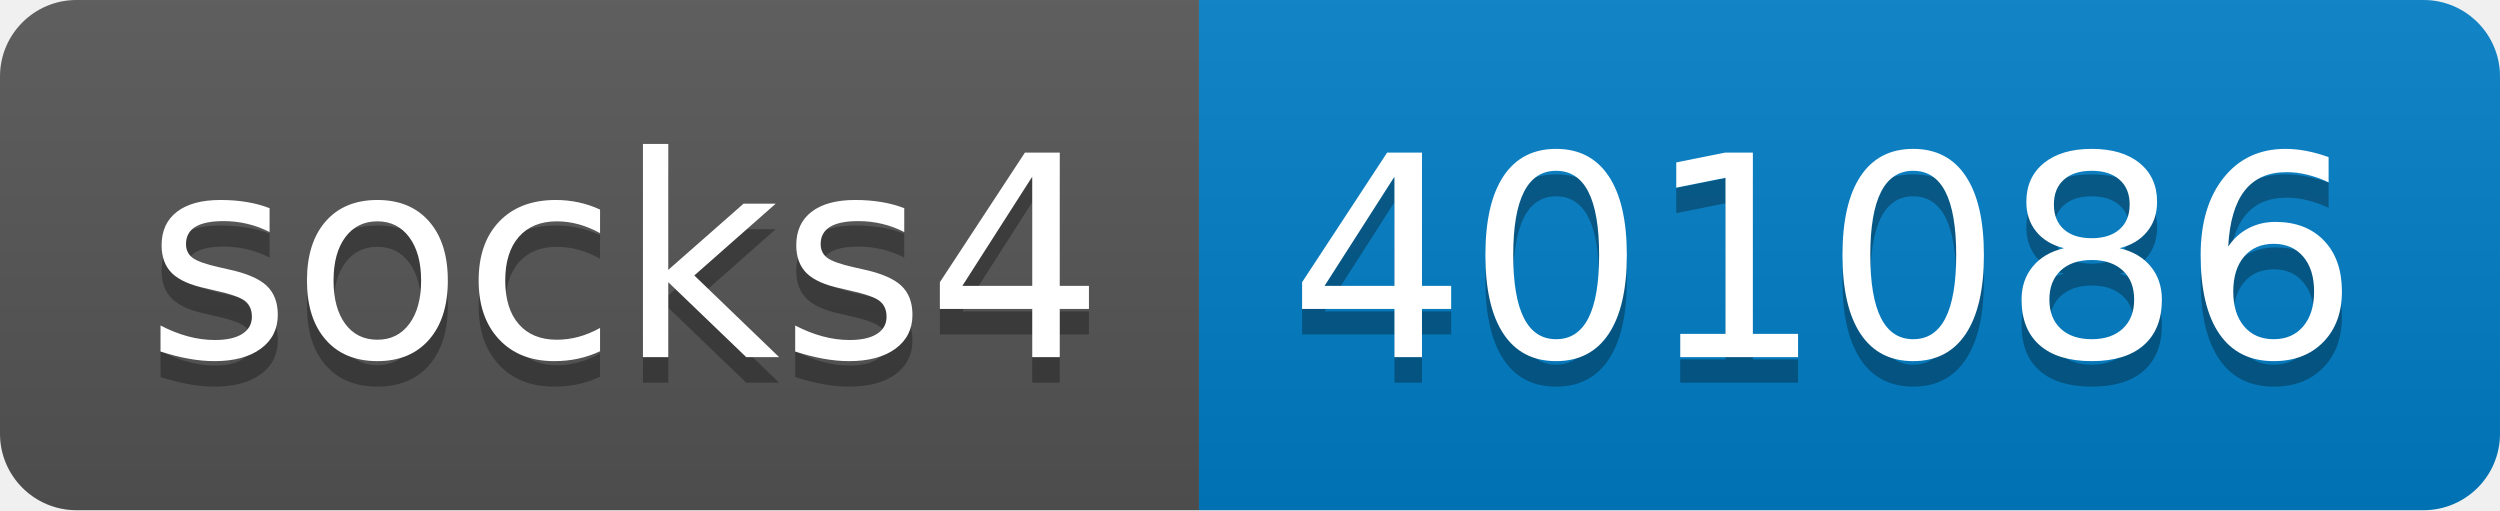
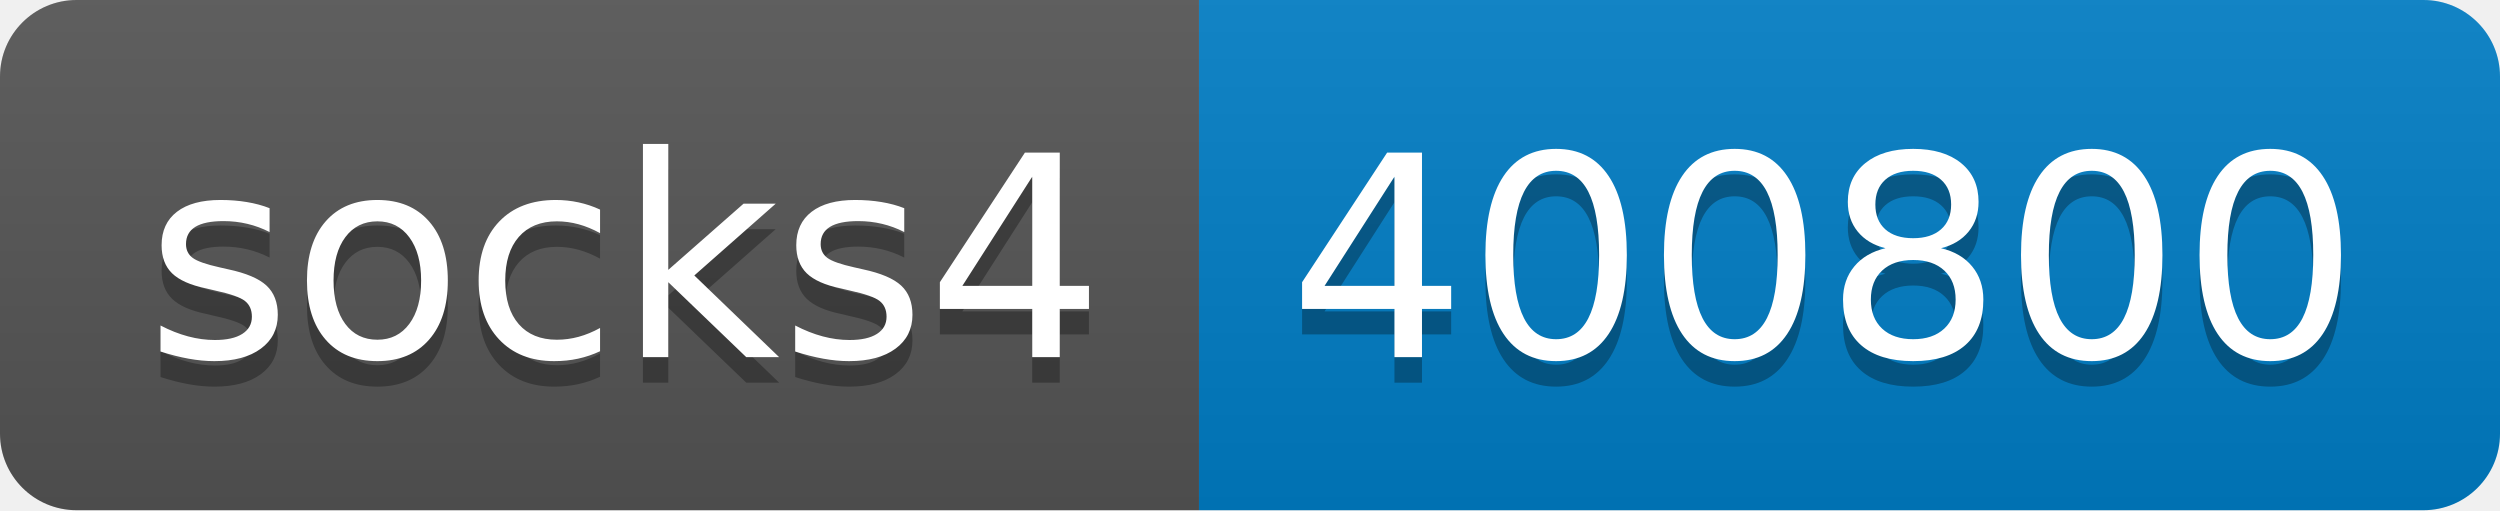
- <svg xmlns="http://www.w3.org/2000/svg" width="98" height="20" role="img" aria-label="socks4: 401086">
+ <svg xmlns="http://www.w3.org/2000/svg" width="98" height="20" role="img" aria-label="socks4: 400800">
  <linearGradient id="s" x2="0" y2="100%">
    <stop offset="0" stop-color="#bbb" stop-opacity=".1" />
    <stop offset="1" stop-opacity=".1" />
  </linearGradient>
  <clipPath id="r">
    <rect width="98" height="20" rx="3" fill="#fff" />
  </clipPath>
  <g clip-path="url(#r)">
    <rect width="47" height="20" fill="#555" />
    <rect x="47" width="51" height="20" fill="#007ec6" />
    <rect width="98" height="20" fill="url(#s)" />
  </g>
  <g fill="#fff" text-anchor="middle" font-family="Verdana,Geneva,DejaVu Sans,sans-serif" text-rendering="geometricPrecision" font-size="110">
    <text aria-hidden="true" x="245" y="150" fill="#010101" fill-opacity=".3" transform="scale(.1)" textLength="370">socks4</text>
    <text x="245" y="140" transform="scale(.1)" fill="#fff" textLength="370">socks4</text>
-     <text aria-hidden="true" x="715" y="150" fill="#010101" fill-opacity=".3" transform="scale(.1)" textLength="410">401086</text>
-     <text x="715" y="140" transform="scale(.1)" fill="#fff" textLength="410">401086</text>
+     <text aria-hidden="true" x="715" y="150" fill="#010101" fill-opacity=".3" transform="scale(.1)" textLength="410">400800</text>
+     <text x="715" y="140" transform="scale(.1)" fill="#fff" textLength="410">400800</text>
  </g>
</svg>
